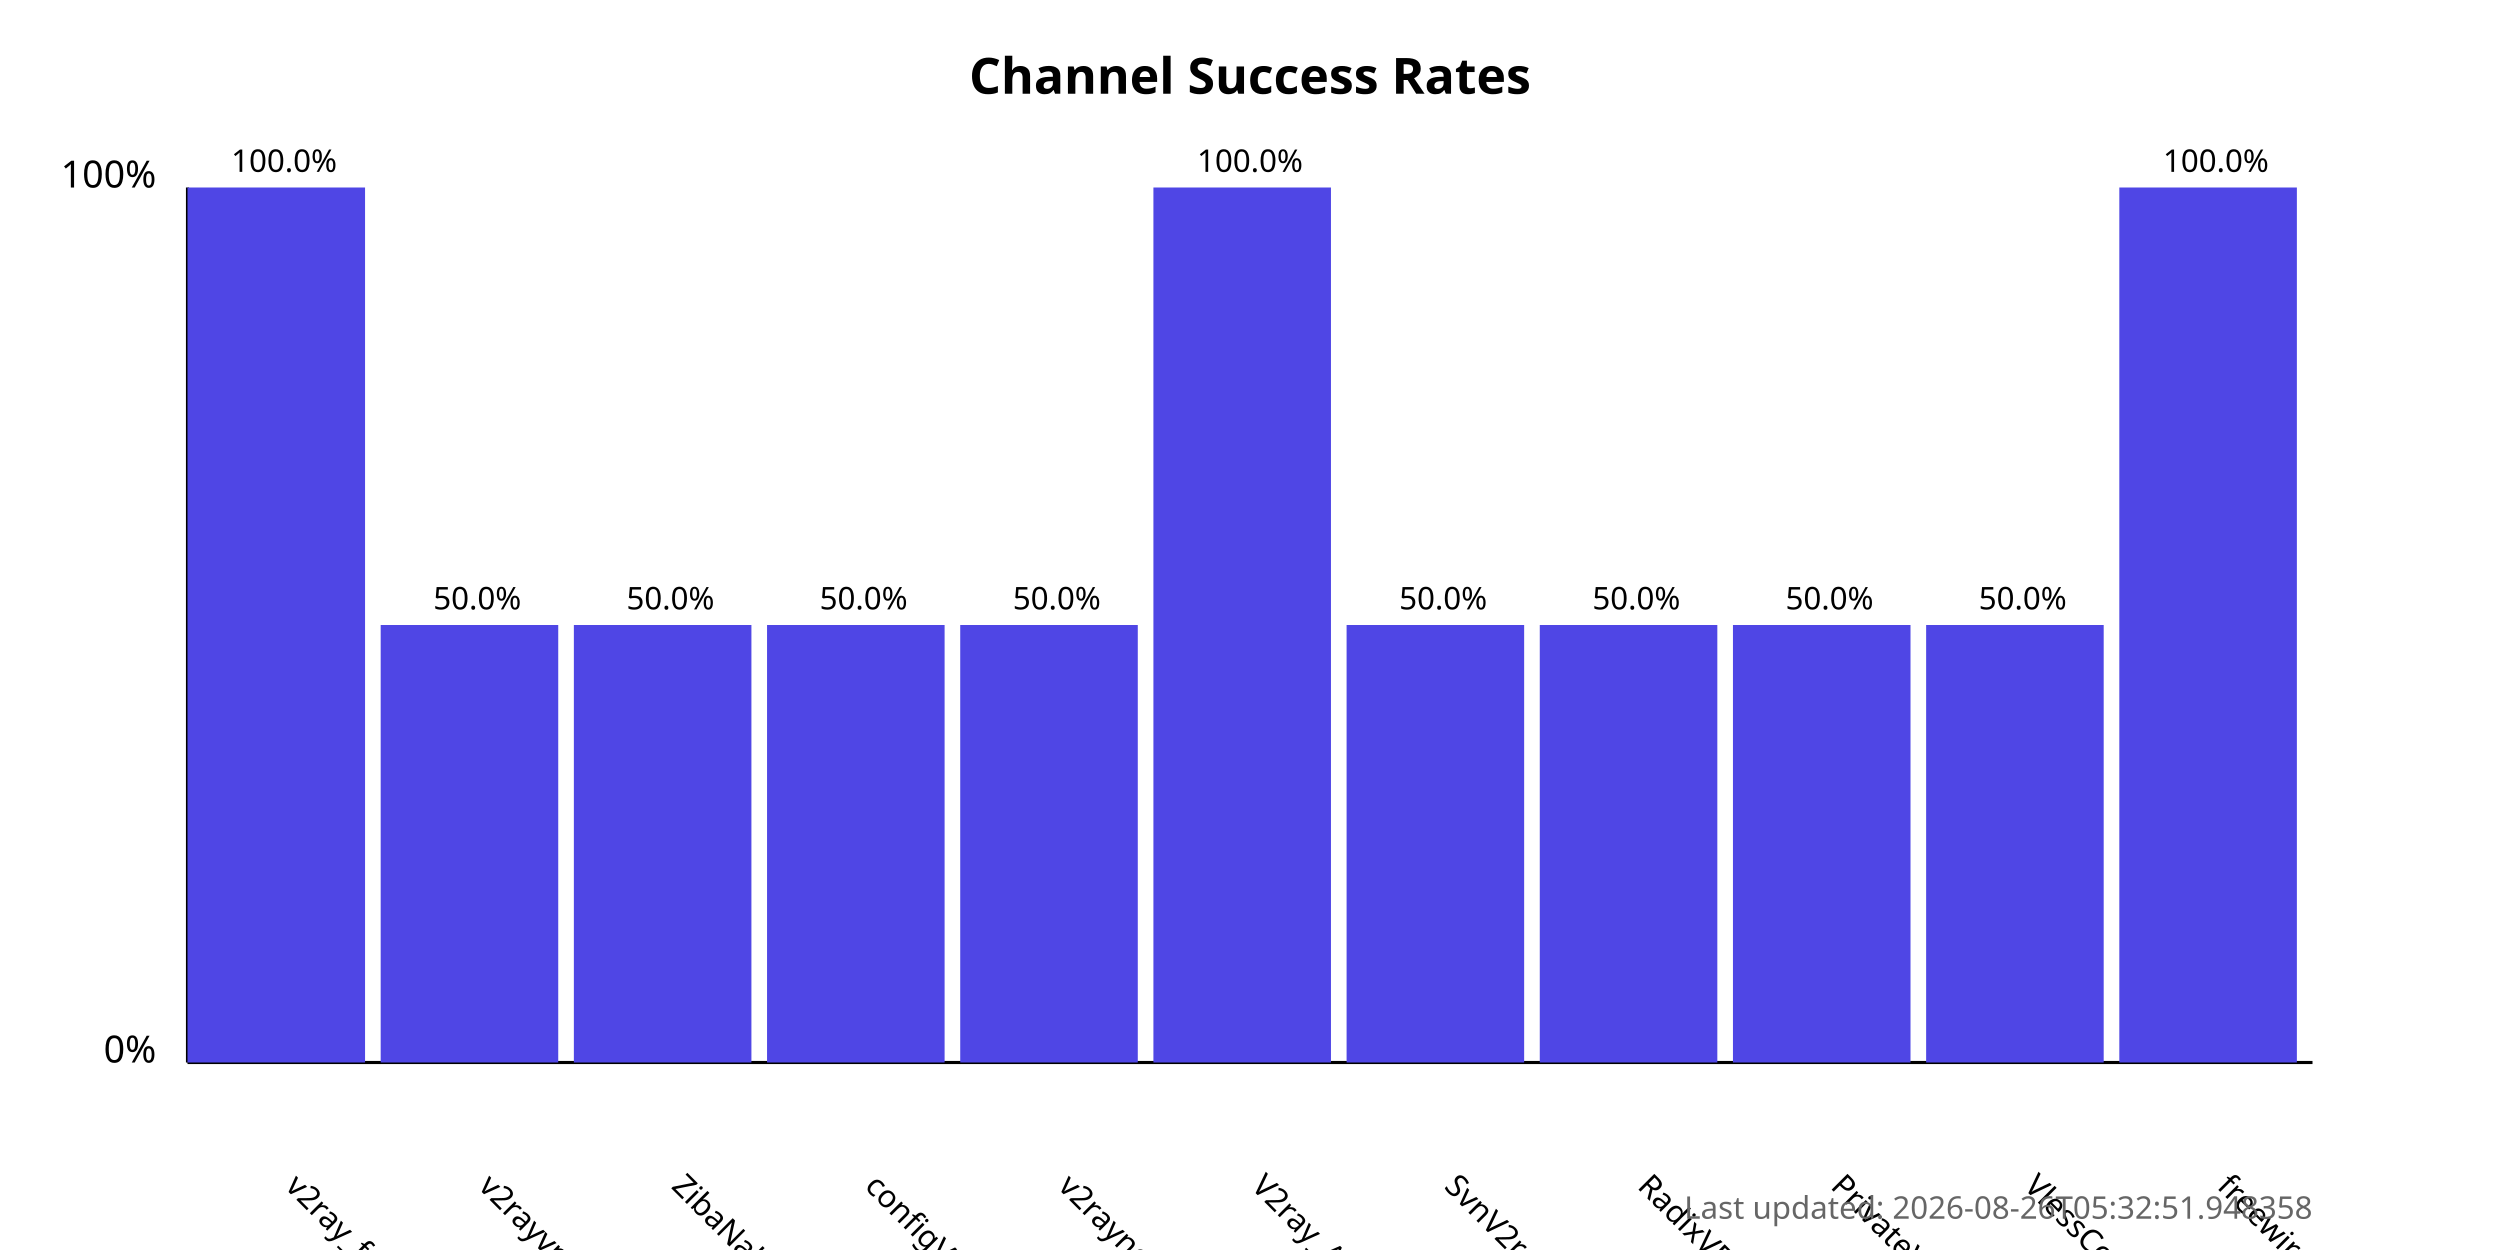
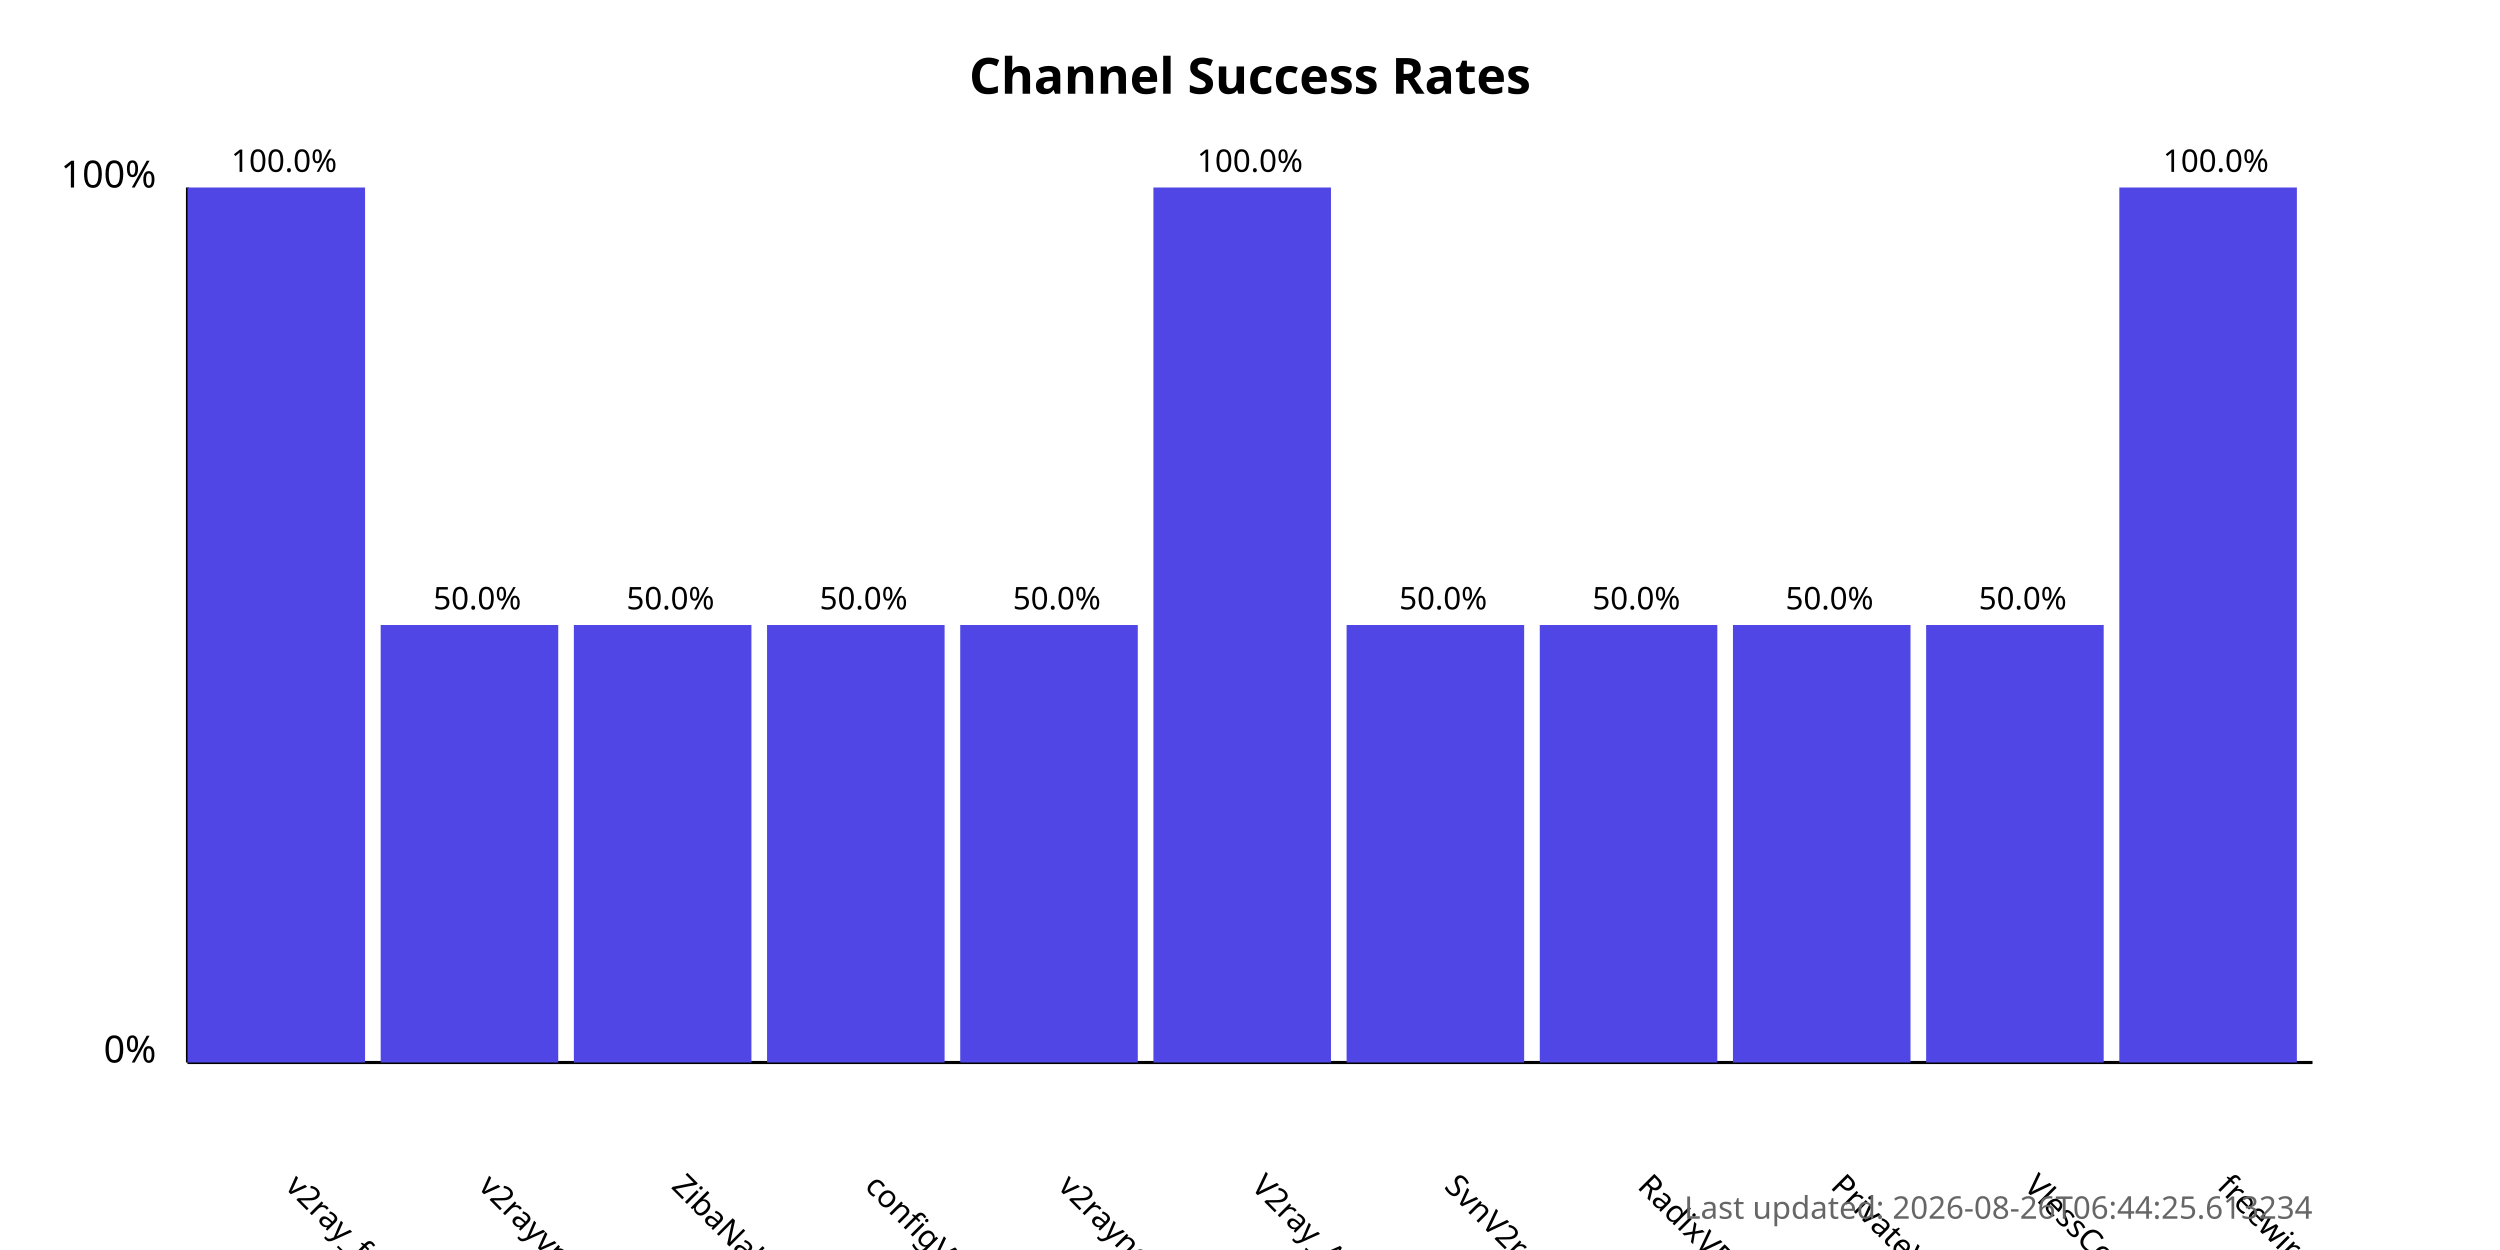
<svg xmlns="http://www.w3.org/2000/svg" width="800" height="400">
  <style>
            .chart-title { font: bold 16px sans-serif; }
            .axis-label { font: 12px sans-serif; }
            .tick-label { font: 10px sans-serif; }
            .bar { fill: #4f46e5; }
            .bar:hover { fill: #6366f1; }
            .timestamp { font: 10px sans-serif; fill: #666; }
        </style>
  <text x="400.0" y="30" text-anchor="middle" class="chart-title">
            Channel Success Rates
        </text>
  <line x1="60" y1="340" x2="60" y2="60" stroke="black" stroke-width="1" />
  <line x1="60" y1="340" x2="740" y2="340" stroke="black" stroke-width="1" />
  <text x="50" y="340" text-anchor="end" class="axis-label">0%</text>
  <text x="50" y="60" text-anchor="end" class="axis-label">100%</text>
  <g>
    <rect x="60" y="60.0" width="56.818" height="280.0" class="bar" />
    <text x="90.909" y="380" transform="rotate(45, 90.90909, 380)" text-anchor="start" class="tick-label">
                v2ray_free_conf
            </text>
    <text x="90.909" y="55.0" text-anchor="middle" class="tick-label">
                100.0%
            </text>
  </g>
  <g>
    <rect x="121.818" y="200.0" width="56.818" height="140.0" class="bar" />
    <text x="152.727" y="380" transform="rotate(45, 152.7273, 380)" text-anchor="start" class="tick-label">
                v2rayvpno
            </text>
    <text x="152.727" y="195.0" text-anchor="middle" class="tick-label">
                50.0%
            </text>
  </g>
  <g>
    <rect x="183.636" y="200.0" width="56.818" height="140.0" class="bar" />
    <text x="214.545" y="380" transform="rotate(45, 214.5455, 380)" text-anchor="start" class="tick-label">
                ZibaNabz
            </text>
    <text x="214.545" y="195.0" text-anchor="middle" class="tick-label">
                50.0%
            </text>
  </g>
  <g>
    <rect x="245.455" y="200.0" width="56.818" height="140.0" class="bar" />
    <text x="276.364" y="380" transform="rotate(45, 276.3636, 380)" text-anchor="start" class="tick-label">
                configV2rayForFree
            </text>
    <text x="276.364" y="195.0" text-anchor="middle" class="tick-label">
                50.0%
            </text>
  </g>
  <g>
    <rect x="307.273" y="200.0" width="56.818" height="140.0" class="bar" />
    <text x="338.182" y="380" transform="rotate(45, 338.1818, 380)" text-anchor="start" class="tick-label">
                v2rayngvpn
            </text>
    <text x="338.182" y="195.0" text-anchor="middle" class="tick-label">
                50.0%
            </text>
  </g>
  <g>
    <rect x="369.091" y="60.0" width="56.818" height="280.0" class="bar" />
    <text x="400.0" y="380" transform="rotate(45, 400.0, 380)" text-anchor="start" class="tick-label">
                V2ray_Alpha
            </text>
    <text x="400.0" y="55.0" text-anchor="middle" class="tick-label">
                100.0%
            </text>
  </g>
  <g>
    <rect x="430.909" y="200.0" width="56.818" height="140.0" class="bar" />
    <text x="461.818" y="380" transform="rotate(45, 461.8182, 380)" text-anchor="start" class="tick-label">
                SvnV2ray
            </text>
    <text x="461.818" y="195.0" text-anchor="middle" class="tick-label">
                50.0%
            </text>
  </g>
  <g>
    <rect x="492.727" y="200.0" width="56.818" height="140.0" class="bar" />
    <text x="523.636" y="380" transform="rotate(45, 523.6364, 380)" text-anchor="start" class="tick-label">
                RadixVPN
            </text>
    <text x="523.636" y="195.0" text-anchor="middle" class="tick-label">
                50.0%
            </text>
  </g>
  <g>
    <rect x="554.545" y="200.0" width="56.818" height="140.0" class="bar" />
    <text x="585.455" y="380" transform="rotate(45, 585.4545, 380)" text-anchor="start" class="tick-label">
                PrivateVPNs
            </text>
    <text x="585.455" y="195.0" text-anchor="middle" class="tick-label">
                50.0%
            </text>
  </g>
  <g>
    <rect x="616.364" y="200.0" width="56.818" height="140.0" class="bar" />
    <text x="647.273" y="380" transform="rotate(45, 647.2727, 380)" text-anchor="start" class="tick-label">
                VlessConfig
            </text>
    <text x="647.273" y="195.0" text-anchor="middle" class="tick-label">
                50.0%
            </text>
  </g>
  <g>
    <rect x="678.182" y="60.0" width="56.818" height="280.0" class="bar" />
    <text x="709.091" y="380" transform="rotate(45, 709.0909, 380)" text-anchor="start" class="tick-label">
                freewireguard
            </text>
    <text x="709.091" y="55.0" text-anchor="middle" class="tick-label">
                100.0%
            </text>
  </g>
  <text x="740" y="390" text-anchor="end" class="timestamp">
-             Last updated: 2026-08-26T05:32:51.948358
+             Last updated: 2026-08-26T06:44:25.613234
        </text>
</svg>
